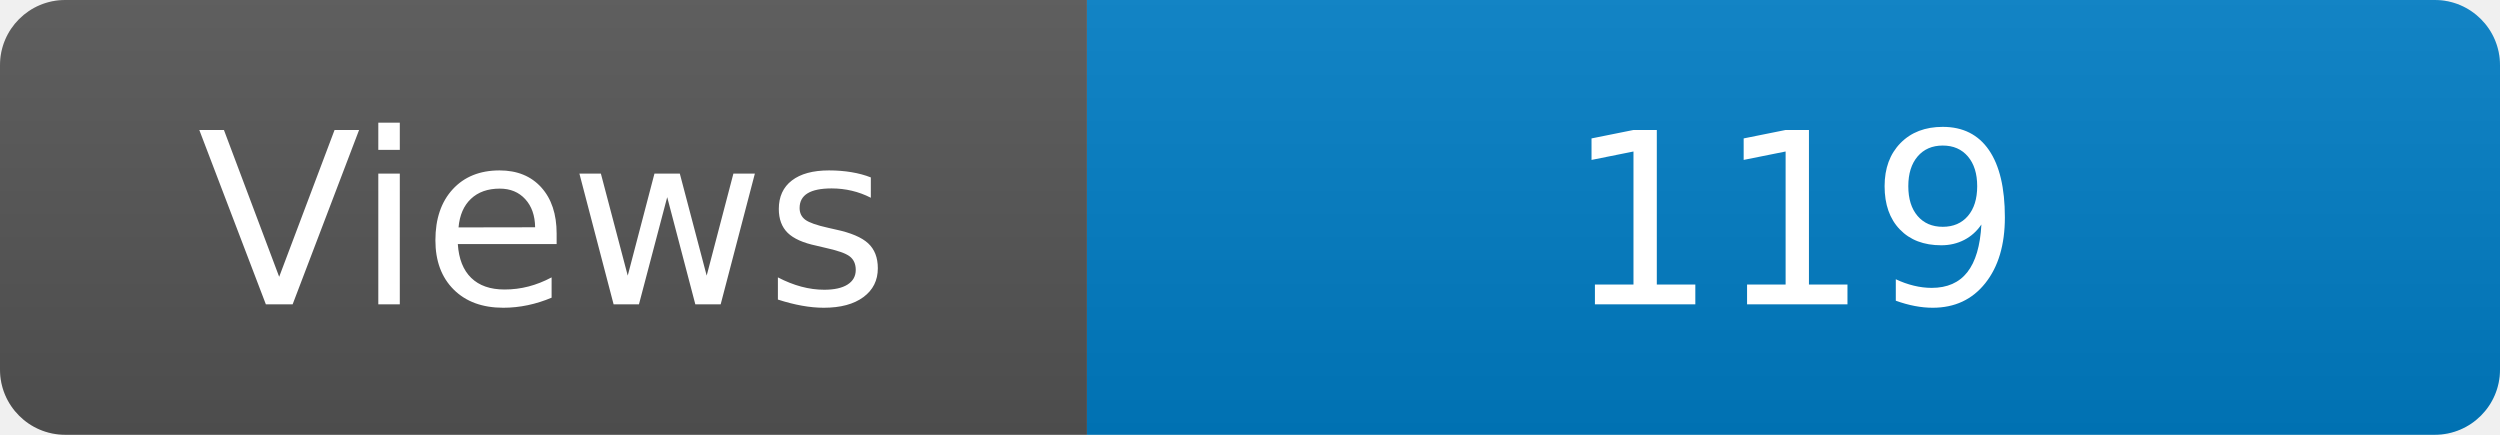
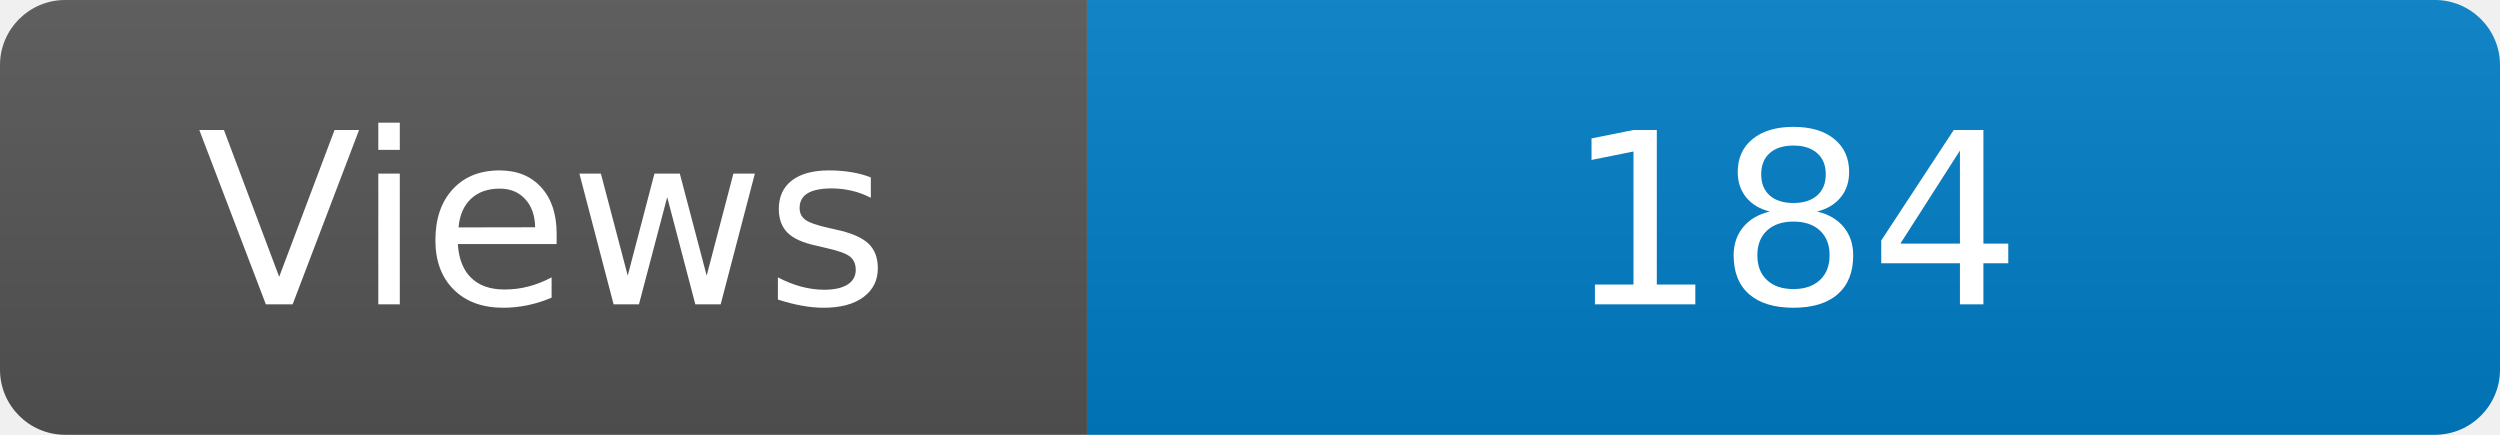
<svg xmlns="http://www.w3.org/2000/svg" width="115" height="20" role="img" aria-label="Maintained?: yes">
  <linearGradient id="s" x2="0" y2="100%">
    <stop offset="0" stop-color="#bbb" stop-opacity=".1" />
    <stop offset="1" stop-opacity=".1" />
  </linearGradient>
  <clipPath id="r">
    <rect width="115" height="20" rx="3" fill="#fff" />
  </clipPath>
  <g clip-path="url(#r)">
    <rect width="50" height="20" fill="#555" />
    <rect x="50" width="160" height="20" fill="#007ec6" />
    <rect width="115" height="20" fill="url(#s)" />
  </g>
  <g fill="#fff" text-anchor="middle" font-family="Verdana,Geneva,DejaVu Sans,sans-serif" font-size="110">
    <text x="250" y="140" transform="scale(.1)" fill="#fff">Views</text>
-     <text x="825" y="140" transform="scale(.1)" fill="#fff">119</text>
+     <text x="825" y="140" transform="scale(.1)" fill="#fff">184</text>
  </g>
</svg>
